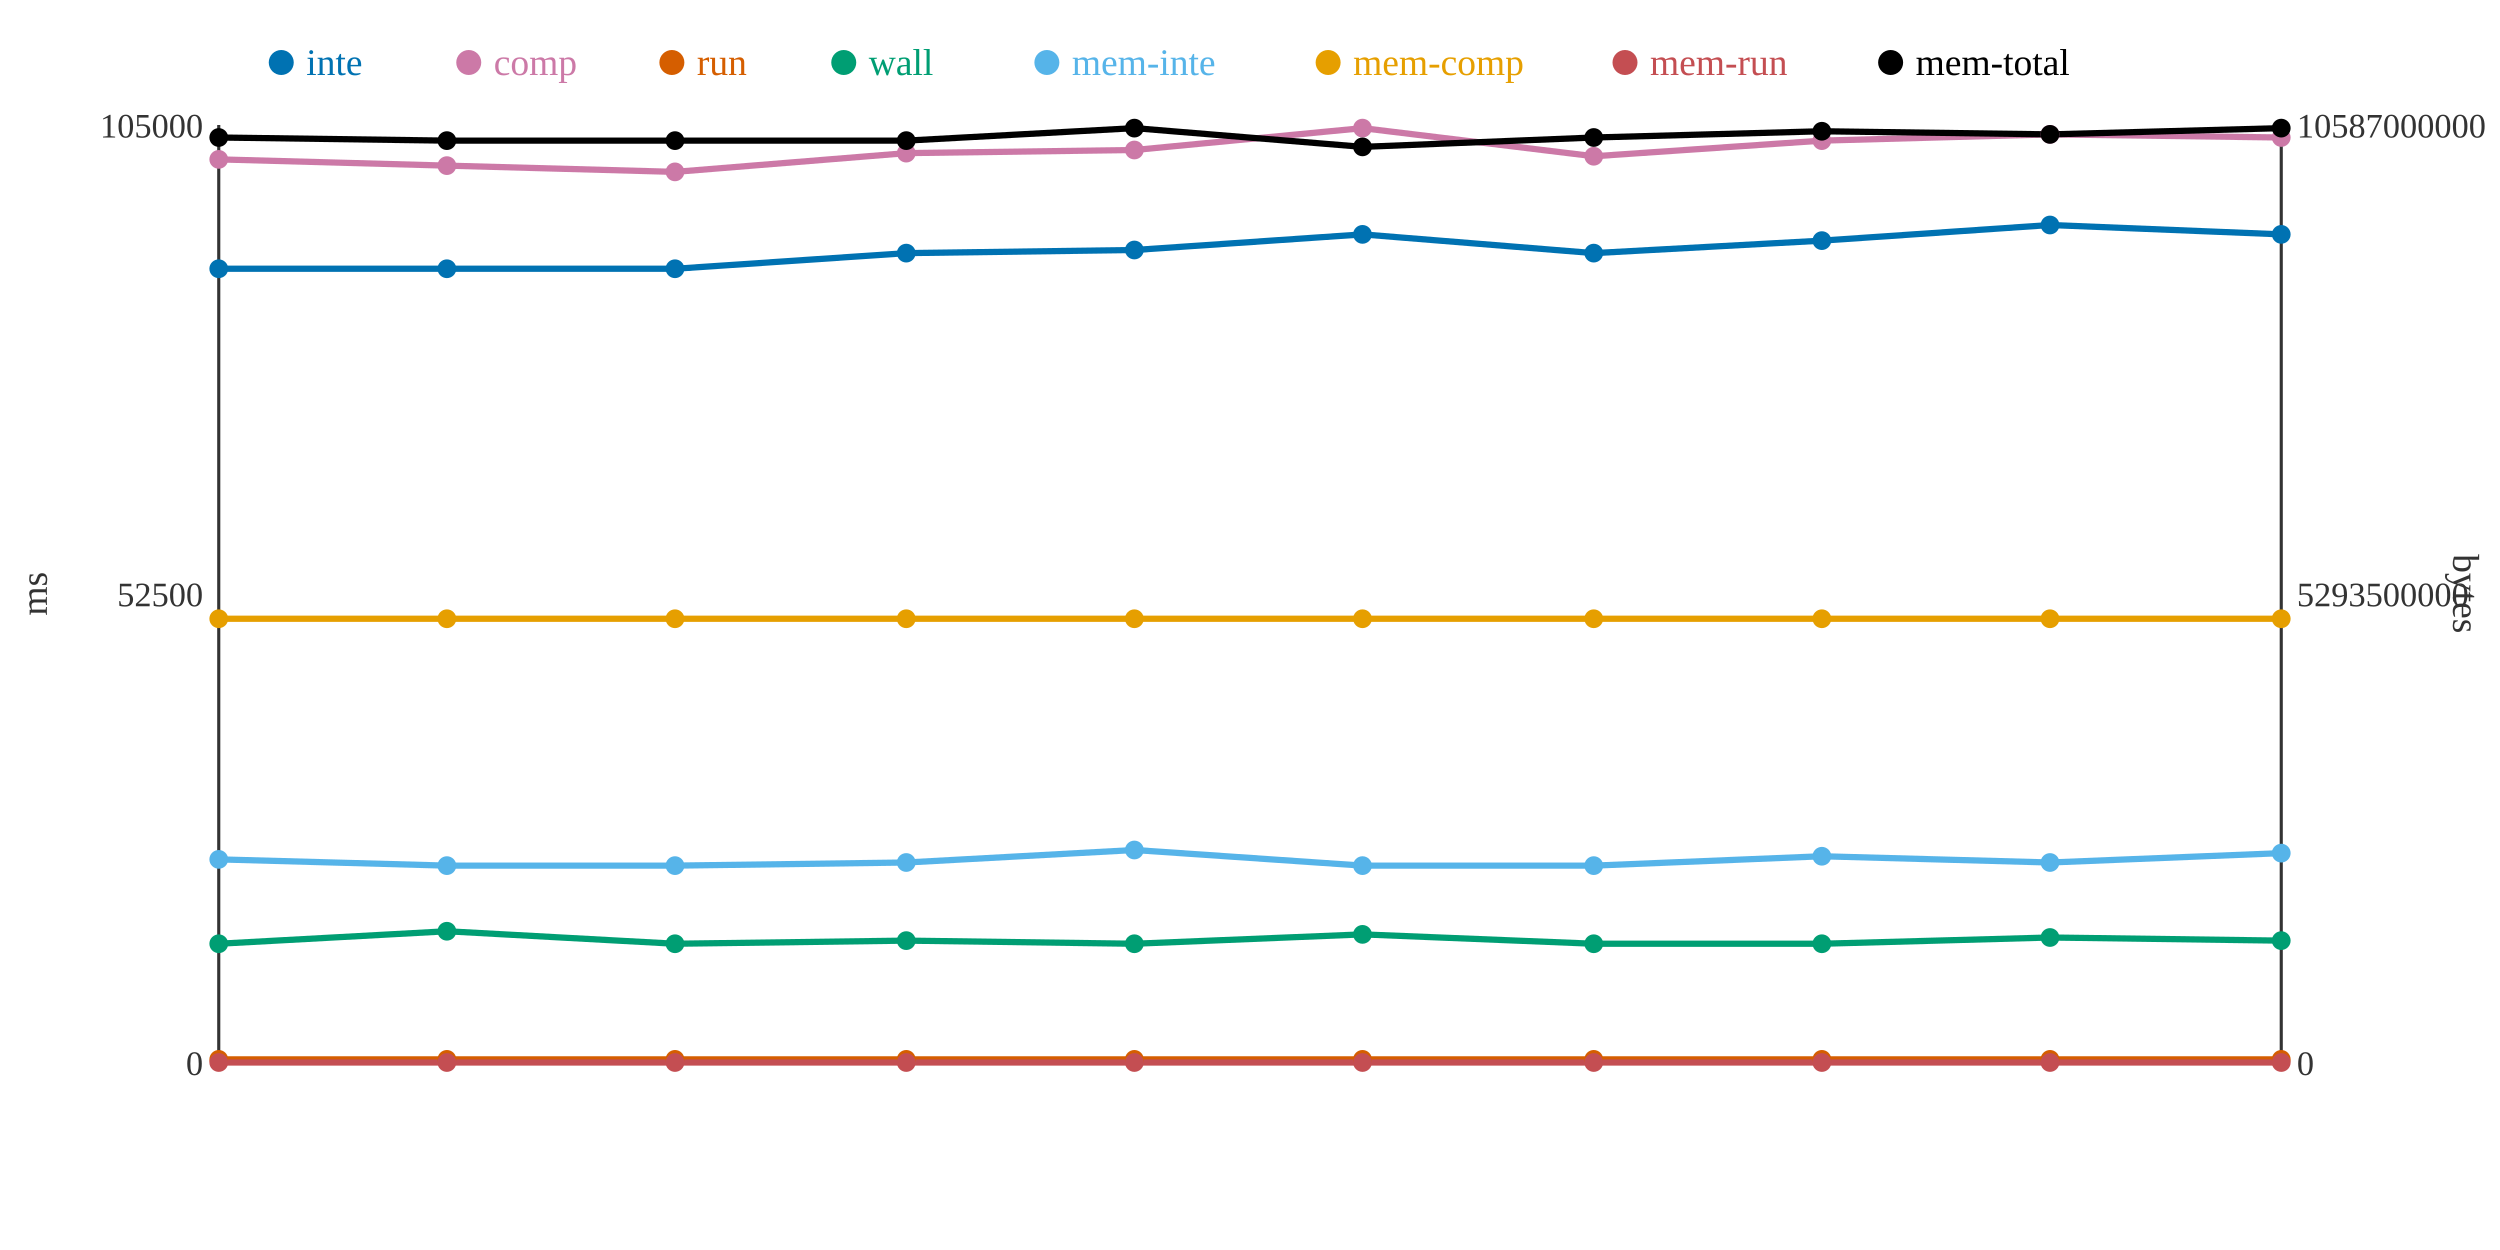
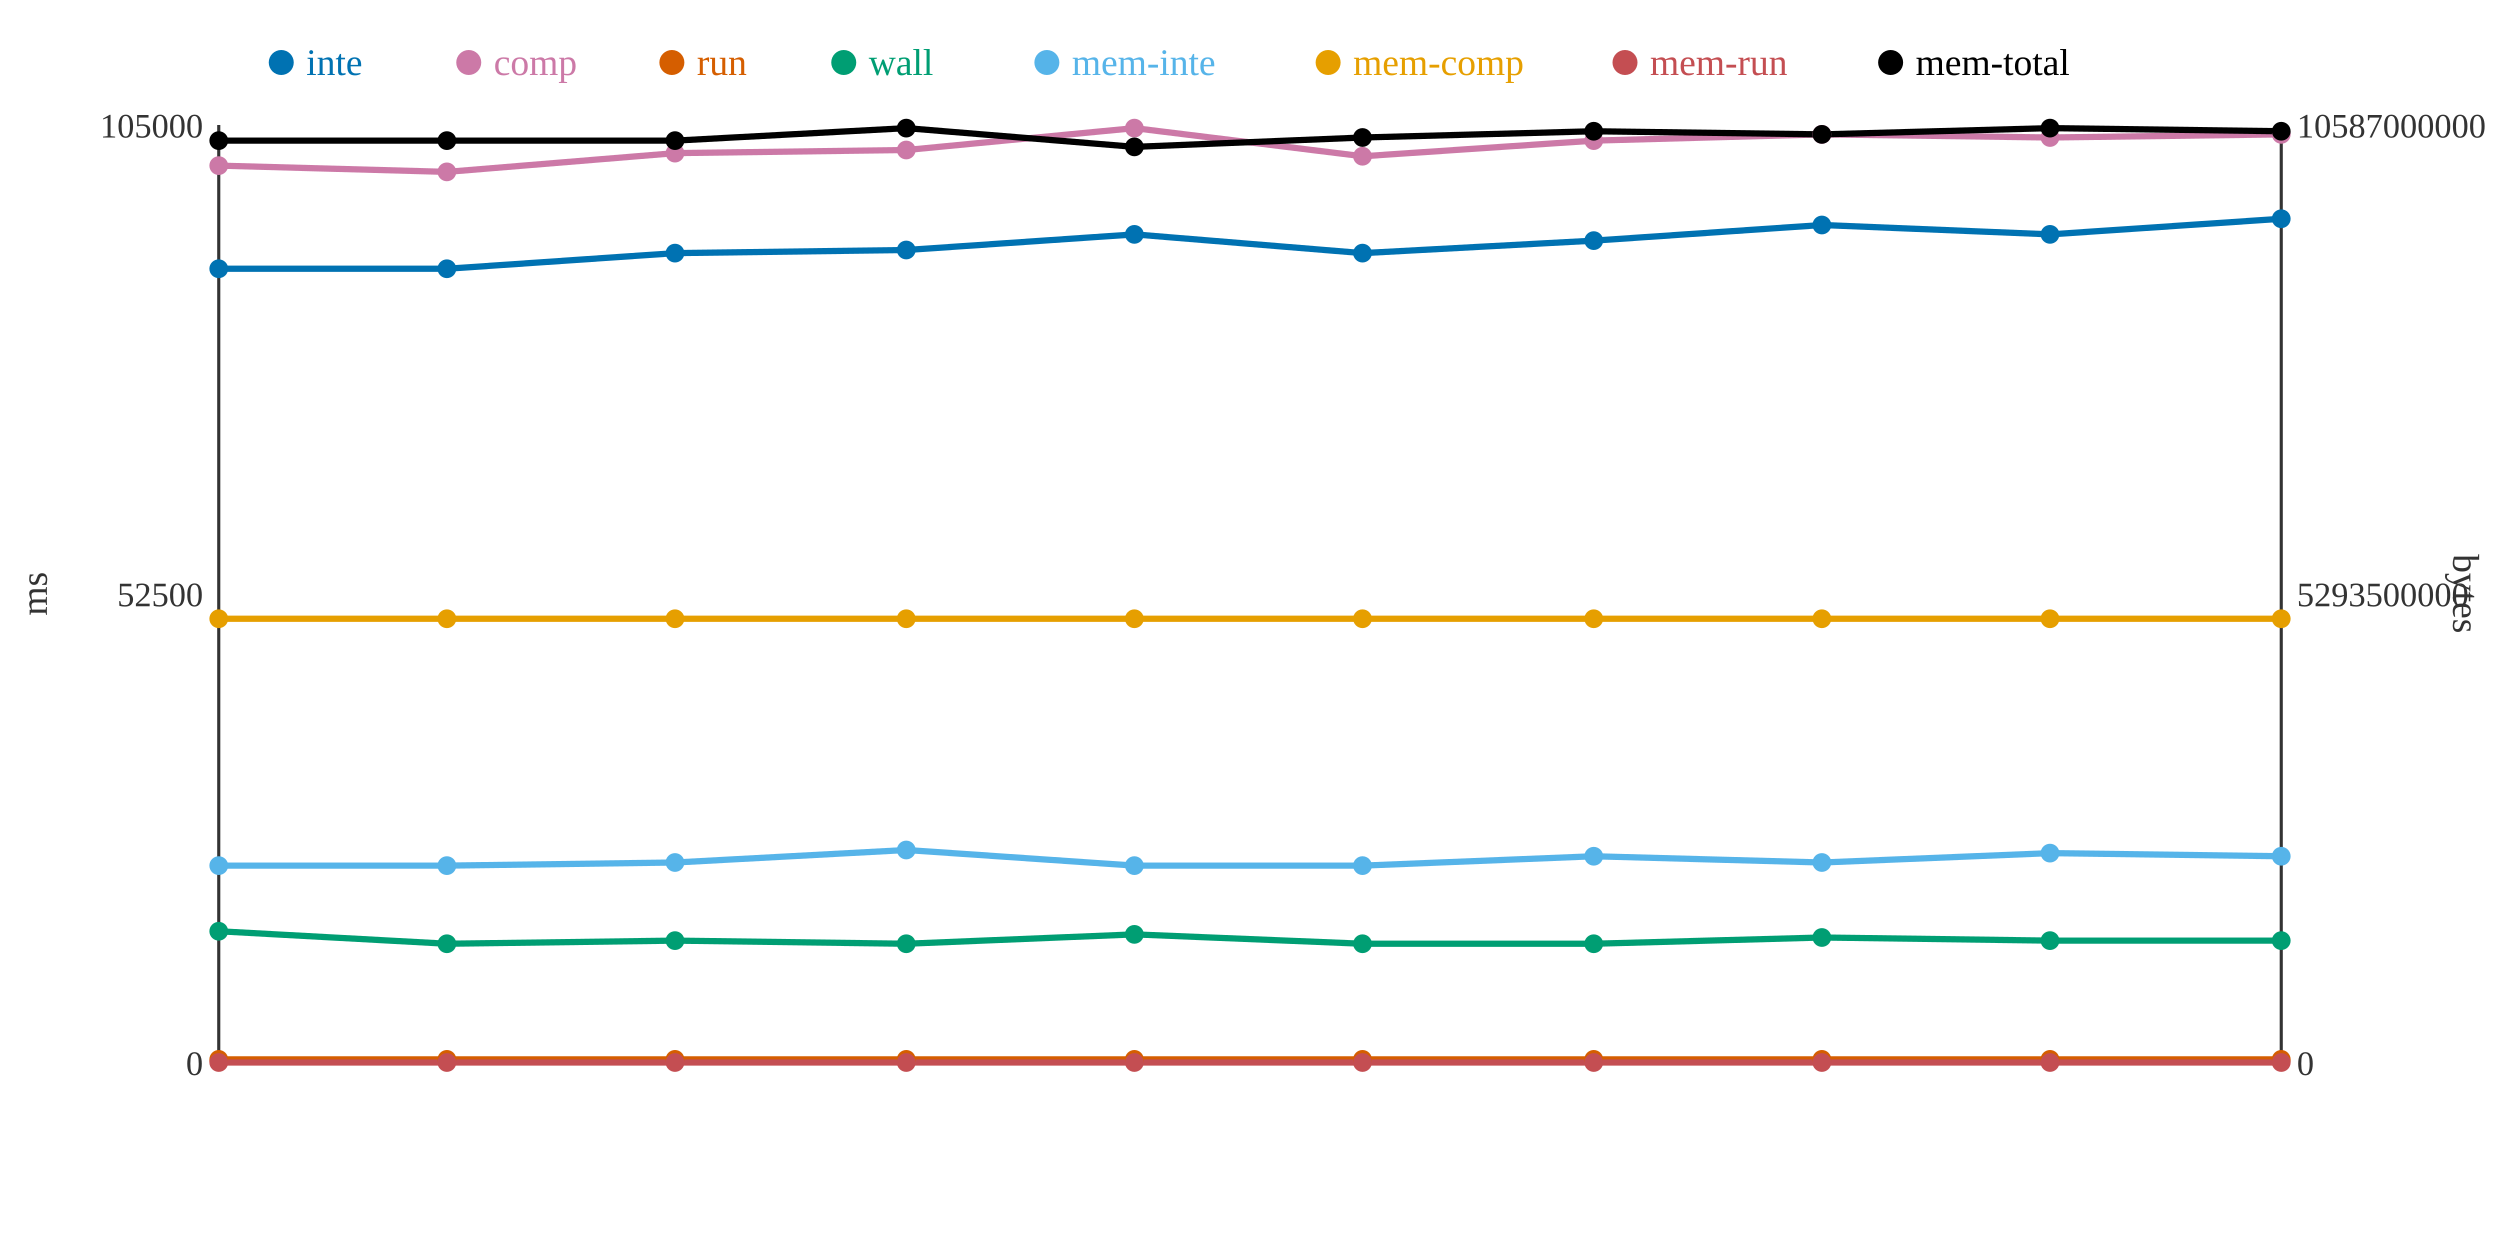
<svg xmlns="http://www.w3.org/2000/svg" width="800" height="400">
  <rect width="800" height="400" fill="white" />
  <line x1="70" y1="40" x2="70" y2="340" stroke="#333" stroke-width="1" />
  <line x1="70" y1="340" x2="730" y2="340" stroke="#333" stroke-width="1" />
  <line x1="730" y1="40" x2="730" y2="340" stroke="#333" stroke-width="1" />
  <text x="65" y="344" text-anchor="end" font-size="11" fill="#333">0</text>
  <text x="65" y="194" text-anchor="end" font-size="11" fill="#333">52500</text>
  <text x="65" y="44" text-anchor="end" font-size="11" fill="#333">105000</text>
  <text x="15" y="190" text-anchor="middle" font-size="12" fill="#333" transform="rotate(-90 15 190)">ms</text>
  <text x="735" y="344" text-anchor="start" font-size="11" fill="#333">0</text>
  <text x="735" y="194" text-anchor="start" font-size="11" fill="#333">5293500000</text>
  <text x="735" y="44" text-anchor="start" font-size="11" fill="#333">10587000000</text>
  <text x="785" y="190" text-anchor="middle" font-size="12" fill="#333" transform="rotate(90 785 190)">bytes</text>
-   <polyline points="70,86 143,86 216,86 290,81 363,80 436,75 510,81 583,77 656,72 730,75" fill="none" stroke="#0072B2" stroke-width="2" />
-   <polyline points="70,51 143,53 216,55 290,49 363,48 436,41 510,50 583,45 656,43 730,44" fill="none" stroke="#CC79A7" stroke-width="2" />
+   <polyline points="70,86 143,86 216,81 290,80 363,75 436,81 510,77 583,72 656,75 730,70" fill="none" stroke="#0072B2" stroke-width="2" />
+   <polyline points="70,53 143,55 216,49 290,48 363,41 436,50 510,45 583,43 656,44 730,43" fill="none" stroke="#CC79A7" stroke-width="2" />
  <polyline points="70,339 143,339 216,339 290,339 363,339 436,339 510,339 583,339 656,339 730,339" fill="none" stroke="#D55E00" stroke-width="2" />
-   <polyline points="70,302 143,298 216,302 290,301 363,302 436,299 510,302 583,302 656,300 730,301" fill="none" stroke="#009E73" stroke-width="2" />
-   <polyline points="70,275 143,277 216,277 290,276 363,272 436,277 510,277 583,274 656,276 730,273" fill="none" stroke="#56B4E9" stroke-width="2" />
+   <polyline points="70,298 143,302 216,301 290,302 363,299 436,302 510,302 583,300 656,301 730,301" fill="none" stroke="#009E73" stroke-width="2" />
+   <polyline points="70,277 143,277 216,276 290,272 363,277 436,277 510,274 583,276 656,273 730,274" fill="none" stroke="#56B4E9" stroke-width="2" />
  <polyline points="70,198 143,198 216,198 290,198 363,198 436,198 510,198 583,198 656,198 730,198" fill="none" stroke="#E69F00" stroke-width="2" />
  <polyline points="70,340 143,340 216,340 290,340 363,340 436,340 510,340 583,340 656,340 730,340" fill="none" stroke="#C44E52" stroke-width="2" />
-   <polyline points="70,44 143,45 216,45 290,45 363,41 436,47 510,44 583,42 656,43 730,41" fill="none" stroke="#000000" stroke-width="2" />
+   <polyline points="70,45 143,45 216,45 290,41 363,47 436,44 510,42 583,43 656,41 730,42" fill="none" stroke="#000000" stroke-width="2" />
  <circle cx="70" cy="86" r="3" fill="#0072B2" />
-   <circle cx="70" cy="51" r="3" fill="#CC79A7" />
+   <circle cx="70" cy="53" r="3" fill="#CC79A7" />
  <circle cx="70" cy="339" r="3" fill="#D55E00" />
-   <circle cx="70" cy="302" r="3" fill="#009E73" />
-   <circle cx="70" cy="275" r="3" fill="#56B4E9" />
+   <circle cx="70" cy="298" r="3" fill="#009E73" />
+   <circle cx="70" cy="277" r="3" fill="#56B4E9" />
  <circle cx="70" cy="198" r="3" fill="#E69F00" />
  <circle cx="70" cy="340" r="3" fill="#C44E52" />
-   <circle cx="70" cy="44" r="3" fill="#000000" />
+   <circle cx="70" cy="45" r="3" fill="#000000" />
  <circle cx="143" cy="86" r="3" fill="#0072B2" />
-   <circle cx="143" cy="53" r="3" fill="#CC79A7" />
+   <circle cx="143" cy="55" r="3" fill="#CC79A7" />
  <circle cx="143" cy="339" r="3" fill="#D55E00" />
-   <circle cx="143" cy="298" r="3" fill="#009E73" />
+   <circle cx="143" cy="302" r="3" fill="#009E73" />
  <circle cx="143" cy="277" r="3" fill="#56B4E9" />
  <circle cx="143" cy="198" r="3" fill="#E69F00" />
  <circle cx="143" cy="340" r="3" fill="#C44E52" />
  <circle cx="143" cy="45" r="3" fill="#000000" />
-   <circle cx="216" cy="86" r="3" fill="#0072B2" />
-   <circle cx="216" cy="55" r="3" fill="#CC79A7" />
+   <circle cx="216" cy="81" r="3" fill="#0072B2" />
+   <circle cx="216" cy="49" r="3" fill="#CC79A7" />
  <circle cx="216" cy="339" r="3" fill="#D55E00" />
-   <circle cx="216" cy="302" r="3" fill="#009E73" />
-   <circle cx="216" cy="277" r="3" fill="#56B4E9" />
+   <circle cx="216" cy="301" r="3" fill="#009E73" />
+   <circle cx="216" cy="276" r="3" fill="#56B4E9" />
  <circle cx="216" cy="198" r="3" fill="#E69F00" />
  <circle cx="216" cy="340" r="3" fill="#C44E52" />
  <circle cx="216" cy="45" r="3" fill="#000000" />
-   <circle cx="290" cy="81" r="3" fill="#0072B2" />
-   <circle cx="290" cy="49" r="3" fill="#CC79A7" />
+   <circle cx="290" cy="80" r="3" fill="#0072B2" />
+   <circle cx="290" cy="48" r="3" fill="#CC79A7" />
  <circle cx="290" cy="339" r="3" fill="#D55E00" />
-   <circle cx="290" cy="301" r="3" fill="#009E73" />
-   <circle cx="290" cy="276" r="3" fill="#56B4E9" />
+   <circle cx="290" cy="302" r="3" fill="#009E73" />
+   <circle cx="290" cy="272" r="3" fill="#56B4E9" />
  <circle cx="290" cy="198" r="3" fill="#E69F00" />
  <circle cx="290" cy="340" r="3" fill="#C44E52" />
-   <circle cx="290" cy="45" r="3" fill="#000000" />
-   <circle cx="363" cy="80" r="3" fill="#0072B2" />
-   <circle cx="363" cy="48" r="3" fill="#CC79A7" />
+   <circle cx="290" cy="41" r="3" fill="#000000" />
+   <circle cx="363" cy="75" r="3" fill="#0072B2" />
+   <circle cx="363" cy="41" r="3" fill="#CC79A7" />
  <circle cx="363" cy="339" r="3" fill="#D55E00" />
-   <circle cx="363" cy="302" r="3" fill="#009E73" />
-   <circle cx="363" cy="272" r="3" fill="#56B4E9" />
+   <circle cx="363" cy="299" r="3" fill="#009E73" />
+   <circle cx="363" cy="277" r="3" fill="#56B4E9" />
  <circle cx="363" cy="198" r="3" fill="#E69F00" />
  <circle cx="363" cy="340" r="3" fill="#C44E52" />
-   <circle cx="363" cy="41" r="3" fill="#000000" />
-   <circle cx="436" cy="75" r="3" fill="#0072B2" />
-   <circle cx="436" cy="41" r="3" fill="#CC79A7" />
+   <circle cx="363" cy="47" r="3" fill="#000000" />
+   <circle cx="436" cy="81" r="3" fill="#0072B2" />
+   <circle cx="436" cy="50" r="3" fill="#CC79A7" />
  <circle cx="436" cy="339" r="3" fill="#D55E00" />
-   <circle cx="436" cy="299" r="3" fill="#009E73" />
+   <circle cx="436" cy="302" r="3" fill="#009E73" />
  <circle cx="436" cy="277" r="3" fill="#56B4E9" />
  <circle cx="436" cy="198" r="3" fill="#E69F00" />
  <circle cx="436" cy="340" r="3" fill="#C44E52" />
-   <circle cx="436" cy="47" r="3" fill="#000000" />
-   <circle cx="510" cy="81" r="3" fill="#0072B2" />
-   <circle cx="510" cy="50" r="3" fill="#CC79A7" />
+   <circle cx="436" cy="44" r="3" fill="#000000" />
+   <circle cx="510" cy="77" r="3" fill="#0072B2" />
+   <circle cx="510" cy="45" r="3" fill="#CC79A7" />
  <circle cx="510" cy="339" r="3" fill="#D55E00" />
  <circle cx="510" cy="302" r="3" fill="#009E73" />
-   <circle cx="510" cy="277" r="3" fill="#56B4E9" />
+   <circle cx="510" cy="274" r="3" fill="#56B4E9" />
  <circle cx="510" cy="198" r="3" fill="#E69F00" />
  <circle cx="510" cy="340" r="3" fill="#C44E52" />
-   <circle cx="510" cy="44" r="3" fill="#000000" />
-   <circle cx="583" cy="77" r="3" fill="#0072B2" />
-   <circle cx="583" cy="45" r="3" fill="#CC79A7" />
+   <circle cx="510" cy="42" r="3" fill="#000000" />
+   <circle cx="583" cy="72" r="3" fill="#0072B2" />
+   <circle cx="583" cy="43" r="3" fill="#CC79A7" />
  <circle cx="583" cy="339" r="3" fill="#D55E00" />
-   <circle cx="583" cy="302" r="3" fill="#009E73" />
-   <circle cx="583" cy="274" r="3" fill="#56B4E9" />
+   <circle cx="583" cy="300" r="3" fill="#009E73" />
+   <circle cx="583" cy="276" r="3" fill="#56B4E9" />
  <circle cx="583" cy="198" r="3" fill="#E69F00" />
  <circle cx="583" cy="340" r="3" fill="#C44E52" />
-   <circle cx="583" cy="42" r="3" fill="#000000" />
-   <circle cx="656" cy="72" r="3" fill="#0072B2" />
-   <circle cx="656" cy="43" r="3" fill="#CC79A7" />
+   <circle cx="583" cy="43" r="3" fill="#000000" />
+   <circle cx="656" cy="75" r="3" fill="#0072B2" />
+   <circle cx="656" cy="44" r="3" fill="#CC79A7" />
  <circle cx="656" cy="339" r="3" fill="#D55E00" />
-   <circle cx="656" cy="300" r="3" fill="#009E73" />
-   <circle cx="656" cy="276" r="3" fill="#56B4E9" />
+   <circle cx="656" cy="301" r="3" fill="#009E73" />
+   <circle cx="656" cy="273" r="3" fill="#56B4E9" />
  <circle cx="656" cy="198" r="3" fill="#E69F00" />
  <circle cx="656" cy="340" r="3" fill="#C44E52" />
-   <circle cx="656" cy="43" r="3" fill="#000000" />
-   <circle cx="730" cy="75" r="3" fill="#0072B2" />
-   <circle cx="730" cy="44" r="3" fill="#CC79A7" />
+   <circle cx="656" cy="41" r="3" fill="#000000" />
+   <circle cx="730" cy="70" r="3" fill="#0072B2" />
+   <circle cx="730" cy="43" r="3" fill="#CC79A7" />
  <circle cx="730" cy="339" r="3" fill="#D55E00" />
  <circle cx="730" cy="301" r="3" fill="#009E73" />
-   <circle cx="730" cy="273" r="3" fill="#56B4E9" />
+   <circle cx="730" cy="274" r="3" fill="#56B4E9" />
  <circle cx="730" cy="198" r="3" fill="#E69F00" />
  <circle cx="730" cy="340" r="3" fill="#C44E52" />
-   <circle cx="730" cy="41" r="3" fill="#000000" />
+   <circle cx="730" cy="42" r="3" fill="#000000" />
  <circle cx="90" cy="20" r="4" fill="#0072B2" />
  <text x="98" y="24" text-anchor="start" font-size="12" fill="#0072B2">inte</text>
  <circle cx="150" cy="20" r="4" fill="#CC79A7" />
  <text x="158" y="24" text-anchor="start" font-size="12" fill="#CC79A7">comp</text>
  <circle cx="215" cy="20" r="4" fill="#D55E00" />
  <text x="223" y="24" text-anchor="start" font-size="12" fill="#D55E00">run</text>
  <circle cx="270" cy="20" r="4" fill="#009E73" />
  <text x="278" y="24" text-anchor="start" font-size="12" fill="#009E73">wall</text>
  <circle cx="335" cy="20" r="4" fill="#56B4E9" />
  <text x="343" y="24" text-anchor="start" font-size="12" fill="#56B4E9">mem-inte</text>
  <circle cx="425" cy="20" r="4" fill="#E69F00" />
  <text x="433" y="24" text-anchor="start" font-size="12" fill="#E69F00">mem-comp</text>
  <circle cx="520" cy="20" r="4" fill="#C44E52" />
  <text x="528" y="24" text-anchor="start" font-size="12" fill="#C44E52">mem-run</text>
  <circle cx="605" cy="20" r="4" fill="#000000" />
  <text x="613" y="24" text-anchor="start" font-size="12" fill="#000000">mem-total</text>
</svg>
